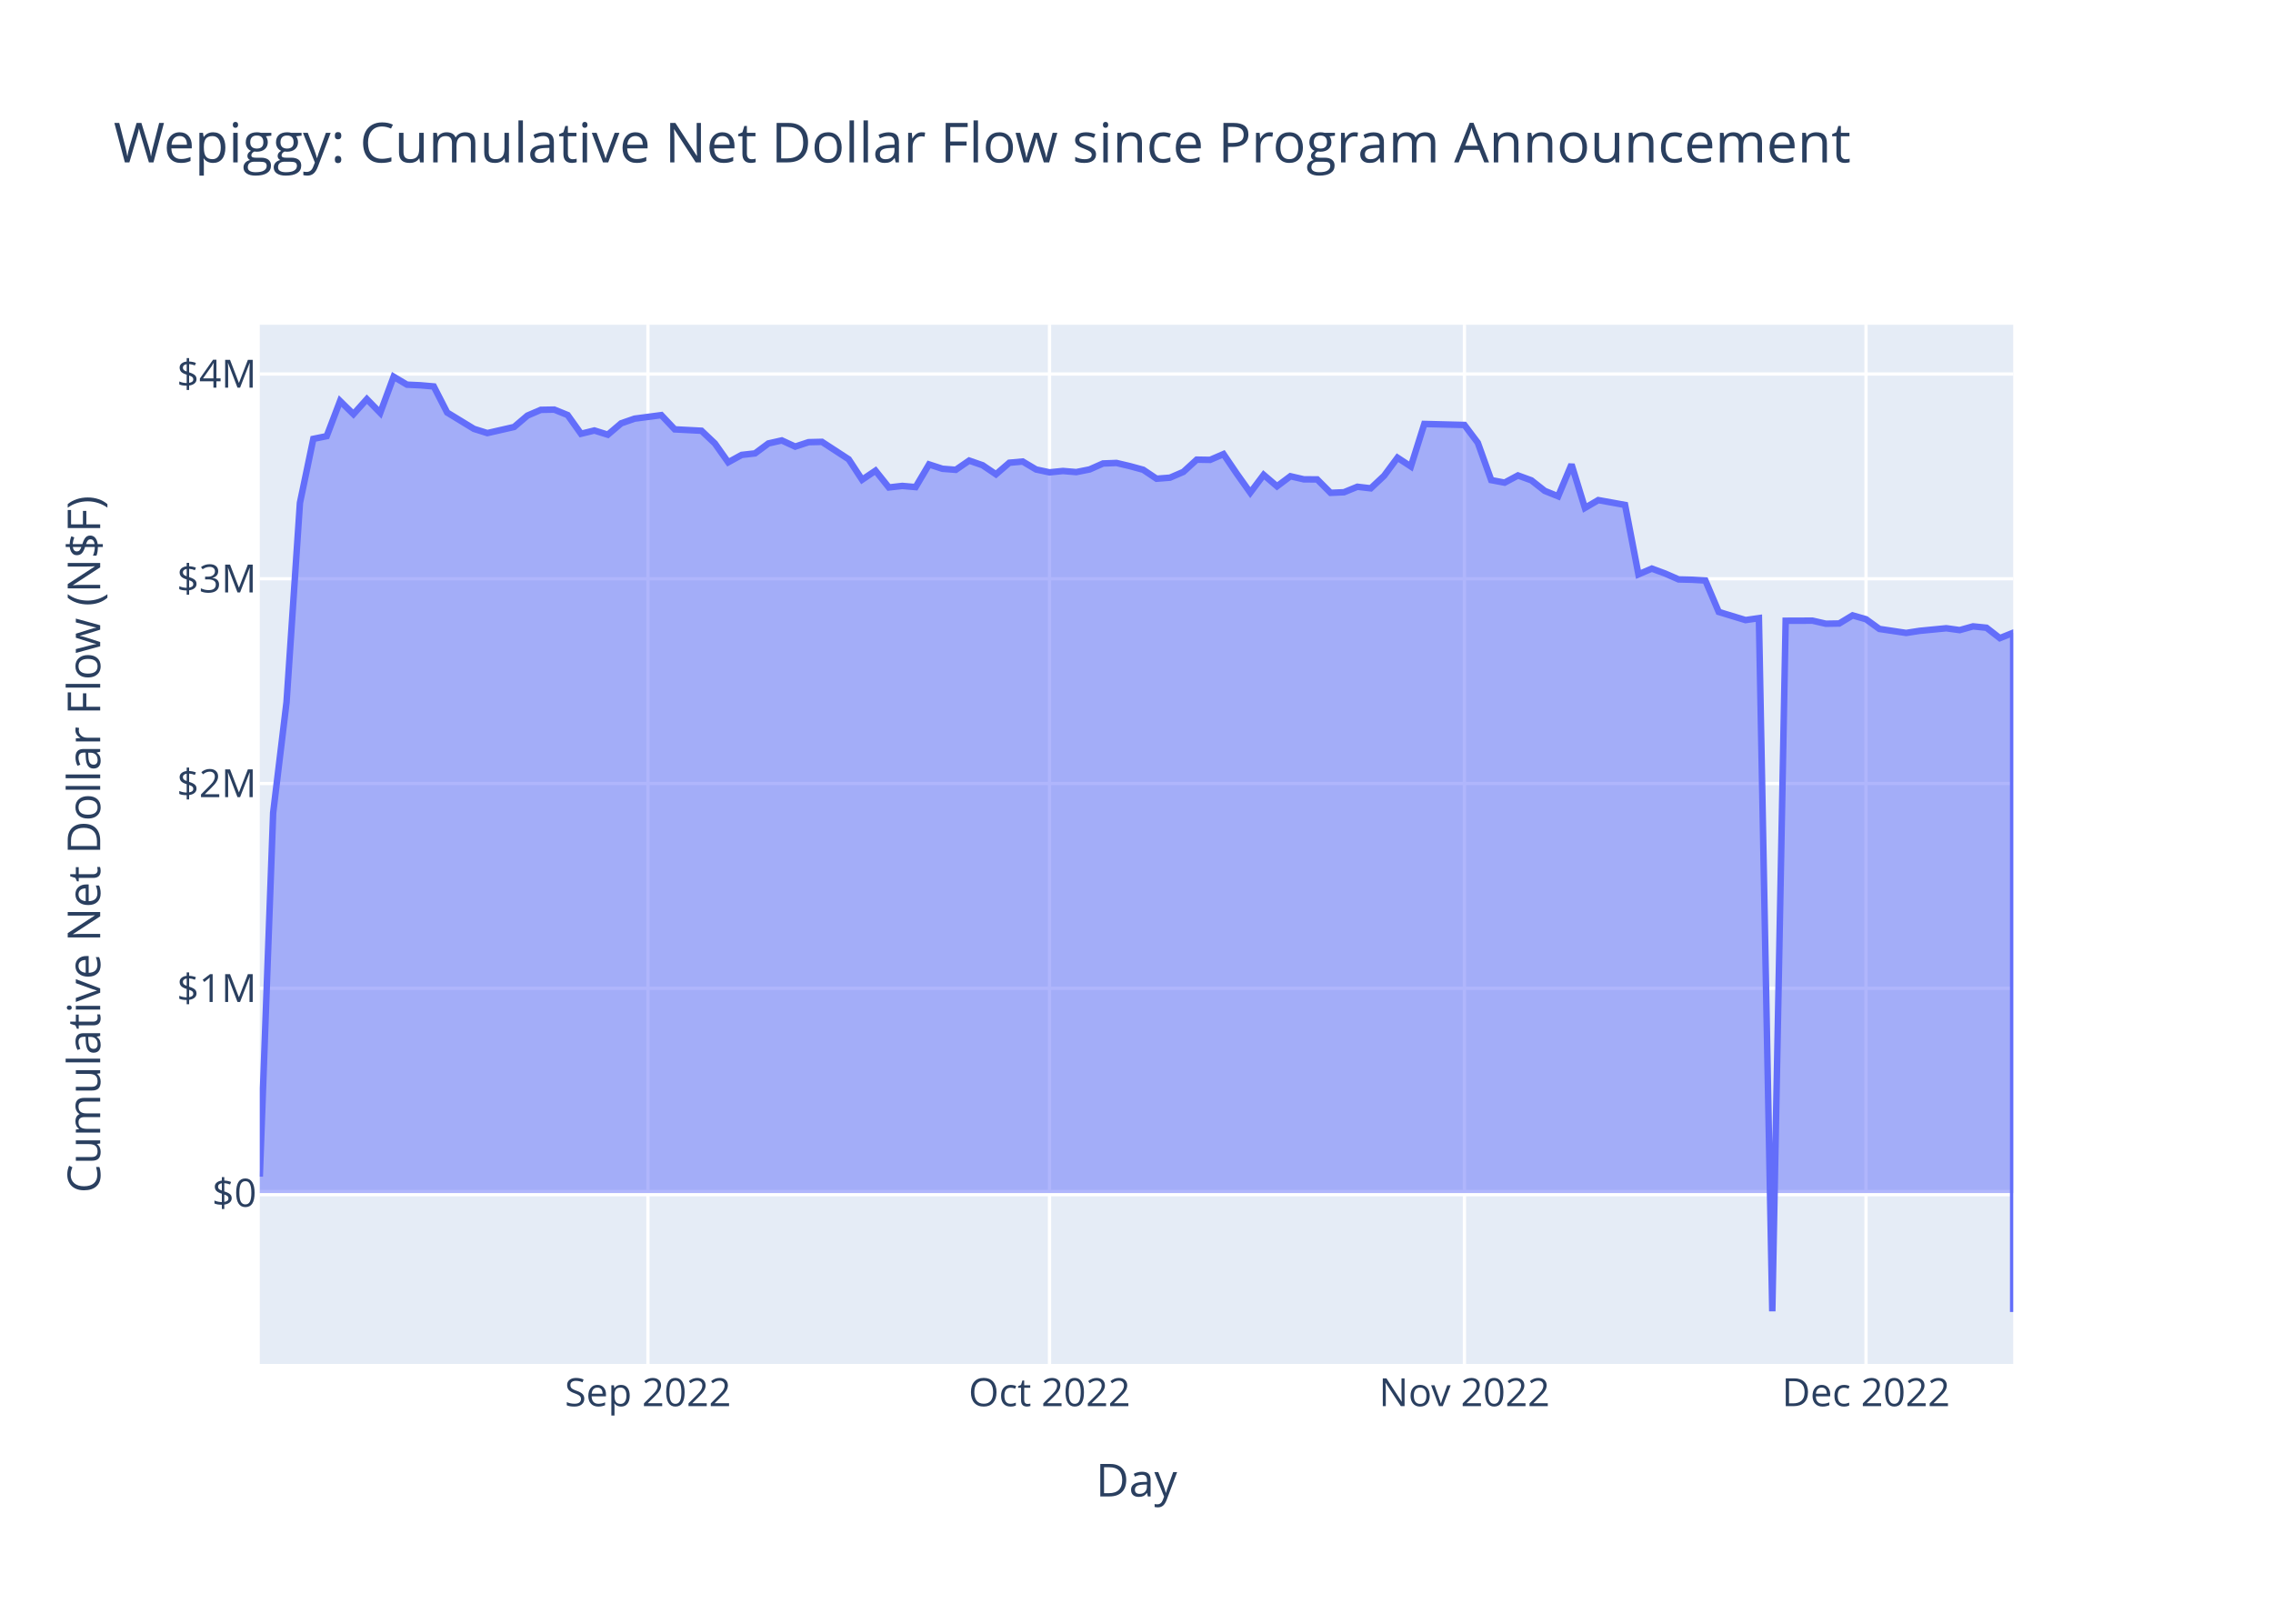
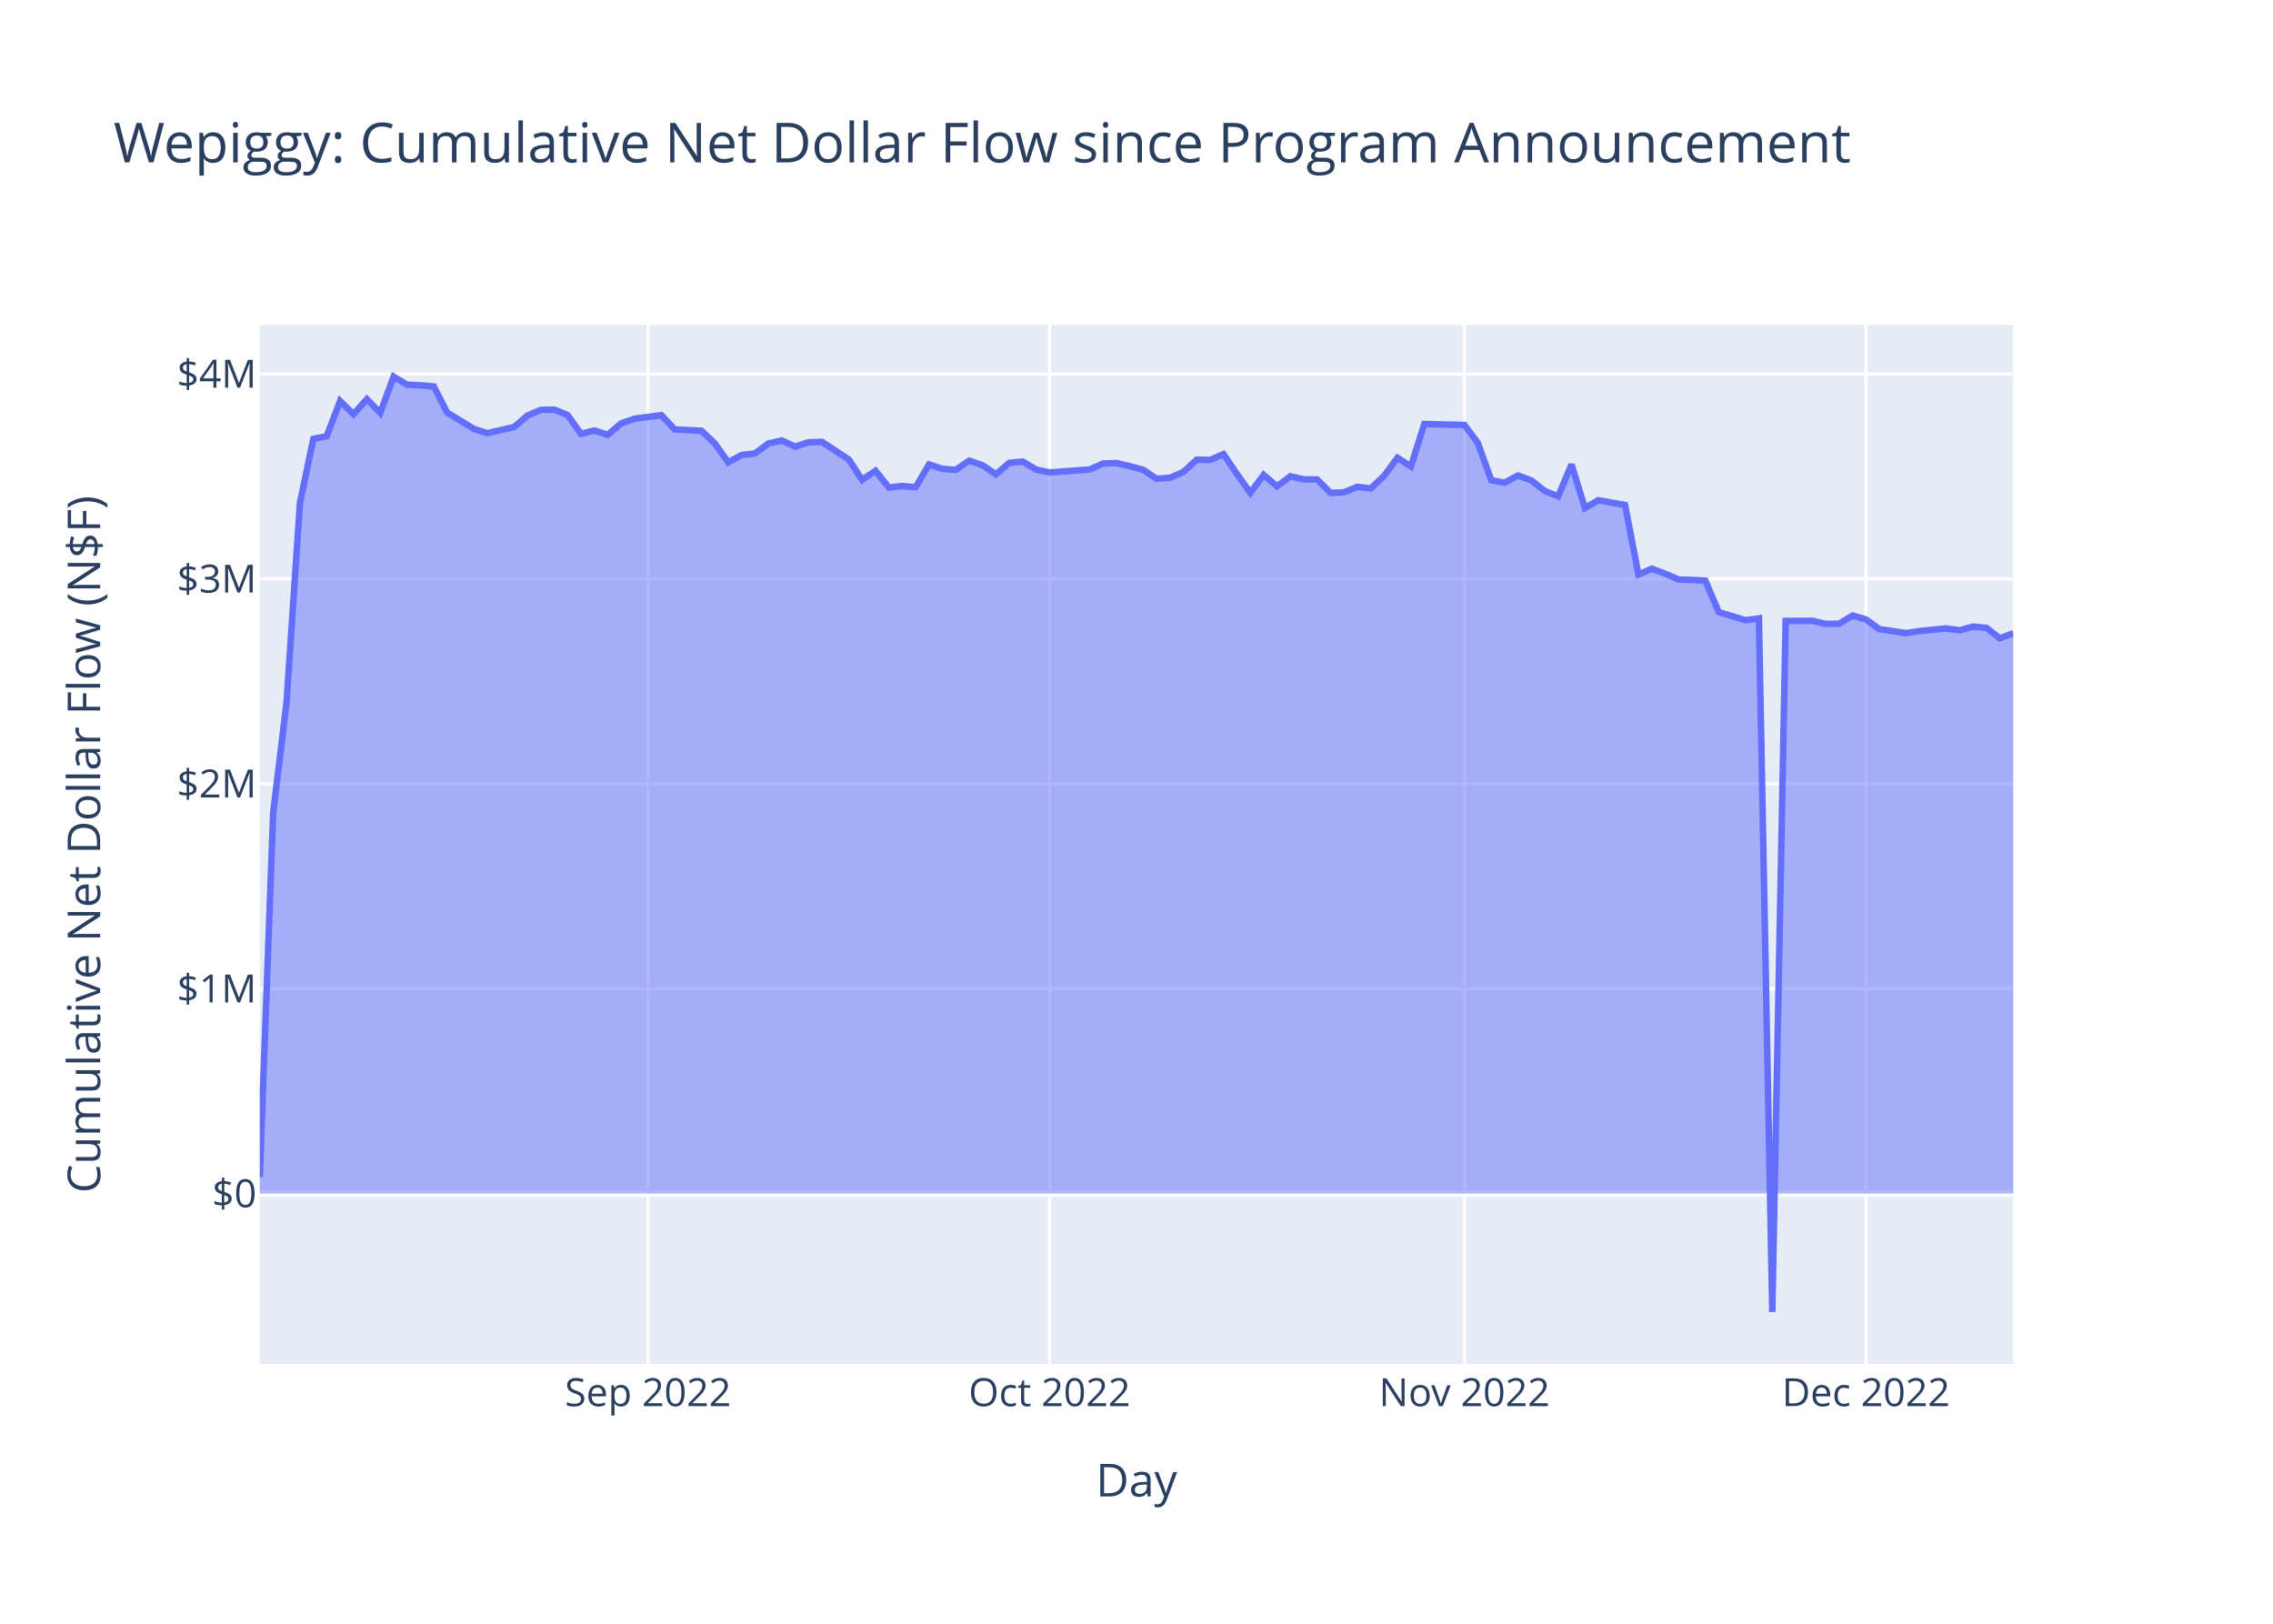
<svg xmlns="http://www.w3.org/2000/svg" class="main-svg" width="700" height="500" style="" viewBox="0 0 700 500">
  <rect x="0" y="0" width="700" height="500" style="fill: rgb(255, 255, 255); fill-opacity: 1;" />
-   <defs id="defs-5740ed">
+   <defs id="defs-5d25c7">
    <g class="clips">
-       <clipPath id="clip5740edxyplot" class="plotclip">
+       <clipPath id="clip5d25c7xyplot" class="plotclip">
        <rect width="540" height="320" />
      </clipPath>
-       <clipPath class="axesclip" id="clip5740edx">
+       <clipPath class="axesclip" id="clip5d25c7x">
        <rect x="80" y="0" width="540" height="500" />
      </clipPath>
-       <clipPath class="axesclip" id="clip5740edy">
+       <clipPath class="axesclip" id="clip5d25c7y">
        <rect x="0" y="100" width="700" height="320" />
      </clipPath>
-       <clipPath class="axesclip" id="clip5740edxy">
+       <clipPath class="axesclip" id="clip5d25c7xy">
        <rect x="80" y="100" width="540" height="320" />
      </clipPath>
    </g>
    <g class="gradients" />
    <g class="patterns" />
  </defs>
  <g class="bglayer">
    <rect class="bg" x="80" y="100" width="540" height="320" style="fill: rgb(229, 236, 246); fill-opacity: 1; stroke-width: 0;" />
  </g>
  <g class="layer-below">
    <g class="imagelayer" />
    <g class="shapelayer" />
  </g>
  <g class="cartesianlayer">
    <g class="subplot xy">
      <g class="layer-subplot">
        <g class="shapelayer" />
        <g class="imagelayer" />
      </g>
      <g class="minor-gridlayer">
        <g class="x" />
        <g class="y" />
      </g>
      <g class="gridlayer">
        <g class="x">
          <path class="xgrid crisp" transform="translate(199.54,0)" d="M0,100v320" style="stroke: rgb(255, 255, 255); stroke-opacity: 1; stroke-width: 1px;" />
          <path class="xgrid crisp" transform="translate(323.21,0)" d="M0,100v320" style="stroke: rgb(255, 255, 255); stroke-opacity: 1; stroke-width: 1px;" />
          <path class="xgrid crisp" transform="translate(450.99,0)" d="M0,100v320" style="stroke: rgb(255, 255, 255); stroke-opacity: 1; stroke-width: 1px;" />
          <path class="xgrid crisp" transform="translate(574.66,0)" d="M0,100v320" style="stroke: rgb(255, 255, 255); stroke-opacity: 1; stroke-width: 1px;" />
        </g>
        <g class="y">
-           <path class="ygrid crisp" transform="translate(0,304.33)" d="M80,0h540" style="stroke: rgb(255, 255, 255); stroke-opacity: 1; stroke-width: 1px;" />
-           <path class="ygrid crisp" transform="translate(0,241.27)" d="M80,0h540" style="stroke: rgb(255, 255, 255); stroke-opacity: 1; stroke-width: 1px;" />
-           <path class="ygrid crisp" transform="translate(0,178.22)" d="M80,0h540" style="stroke: rgb(255, 255, 255); stroke-opacity: 1; stroke-width: 1px;" />
+           <path class="ygrid crisp" transform="translate(0,304.46)" d="M80,0h540" style="stroke: rgb(255, 255, 255); stroke-opacity: 1; stroke-width: 1px;" />
+           <path class="ygrid crisp" transform="translate(0,241.36)" d="M80,0h540" style="stroke: rgb(255, 255, 255); stroke-opacity: 1; stroke-width: 1px;" />
+           <path class="ygrid crisp" transform="translate(0,178.27)" d="M80,0h540" style="stroke: rgb(255, 255, 255); stroke-opacity: 1; stroke-width: 1px;" />
          <path class="ygrid crisp" transform="translate(0,115.17)" d="M80,0h540" style="stroke: rgb(255, 255, 255); stroke-opacity: 1; stroke-width: 1px;" />
        </g>
      </g>
      <g class="zerolinelayer">
-         <path class="yzl zl crisp" transform="translate(0,367.38)" d="M80,0h540" style="stroke: rgb(255, 255, 255); stroke-opacity: 1; stroke-width: 2px;" />
+         <path class="yzl zl crisp" transform="translate(0,367.55)" d="M80,0h540" style="stroke: rgb(255, 255, 255); stroke-opacity: 1; stroke-width: 2px;" />
      </g>
      <path class="xlines-below" />
      <path class="ylines-below" />
      <g class="overlines-below" />
      <g class="xaxislayer-below" />
      <g class="yaxislayer-below" />
      <g class="overaxes-below" />
-       <g class="plot" transform="translate(80,100)" clip-path="url(#clip5740edxyplot)">
+       <g class="plot" transform="translate(80,100)" clip-path="url(#clip5d25c7xyplot)">
        <g class="scatterlayer mlayer">
-           <g class="trace scatter tracedd0d35" style="stroke-miterlimit: 2;">
+           <g class="trace scatter tracee21bb1" style="stroke-miterlimit: 2;">
            <g class="fills">
              <g>
-                 <path class="js-fill" d="M540,267.38L0,267.38L0,262.31L4.12,150.3L8.24,116.23L12.37,54.86L16.49,35.14L20.61,34.3L24.73,23.49L28.85,27.53L32.98,22.91L37.1,27.13L41.22,16L45.34,18.45L49.47,18.64L53.59,19L57.71,27.03L65.95,32.06L70.08,33.36L78.32,31.48L82.44,27.97L86.56,26.2L90.69,26.13L94.81,27.8L98.93,33.57L103.05,32.56L107.18,33.86L111.3,30.35L115.42,28.92L123.66,27.83L127.79,32.21L136.03,32.64L140.15,36.54L144.27,42.35L148.4,40.08L152.52,39.61L156.64,36.55L160.76,35.62L164.89,37.52L169.01,36.16L173.13,36.06L181.37,41.43L185.5,47.72L189.62,44.94L193.74,50.1L197.86,49.63L201.98,49.99L206.11,43.01L210.23,44.35L214.35,44.67L218.47,41.83L222.6,43.26L226.72,46.05L230.84,42.49L234.96,42.12L239.08,44.57L243.21,45.45L247.33,45.03L251.45,45.37L255.57,44.55L259.69,42.72L263.82,42.56L267.94,43.53L272.06,44.65L276.18,47.41L280.31,47.09L284.43,45.31L288.55,41.54L292.67,41.61L296.79,39.83L300.92,45.91L305.04,51.7L309.16,46.22L313.28,49.74L317.4,46.65L321.53,47.6L325.65,47.63L329.77,51.76L333.89,51.58L338.02,49.89L342.14,50.37L346.26,46.5L350.38,40.94L354.5,43.64L358.63,30.55L370.99,30.86L375.11,36.33L379.24,47.84L383.36,48.62L387.48,46.41L391.6,47.91L395.73,51.16L399.85,52.82L403.97,43.02L408.09,56.4L412.21,54L416.34,54.74L420.46,55.49L424.58,76.86L428.7,75.09L432.82,76.61L436.95,78.42L441.07,78.52L445.19,78.75L449.31,88.43L457.56,90.94L461.68,90.35L465.8,303.8L469.92,91.15L478.17,91.12L482.29,92.06L486.41,91.99L490.53,89.5L494.66,90.68L498.78,93.67L507.02,94.9L511.15,94.26L519.39,93.46L523.51,94.03L527.63,92.88L531.76,93.3L535.88,96.5L540,94.84L540,304" style="fill: rgb(99, 110, 250); fill-opacity: 0.5; stroke-width: 0;" />
+                 <path class="js-fill" d="M540,267.55L0,267.55L0,262.48L4.12,150.39L8.24,116.3L12.37,54.88L16.49,35.15L20.61,34.32L24.73,23.49L28.85,27.54L32.98,22.92L37.1,27.14L41.22,16L45.34,18.46L49.47,18.65L53.59,19L57.71,27.04L65.95,32.07L70.08,33.38L78.32,31.49L82.44,27.97L86.56,26.21L90.69,26.14L94.81,27.81L98.93,33.58L103.05,32.57L107.18,33.87L111.3,30.36L115.42,28.93L123.66,27.84L127.79,32.22L136.03,32.65L140.15,36.55L144.27,42.37L148.4,40.09L152.52,39.62L156.64,36.56L160.76,35.64L164.89,37.53L169.01,36.18L173.13,36.07L181.37,41.45L185.5,47.74L189.62,44.96L193.74,50.13L197.86,49.66L201.98,50.02L206.11,43.03L210.23,44.37L214.35,44.69L218.47,41.85L222.6,43.28L226.72,46.07L230.84,42.51L234.96,42.14L239.08,44.59L243.21,45.47L255.57,44.57L259.69,42.74L263.82,42.58L267.94,43.55L272.06,44.67L276.18,47.43L280.31,47.12L284.43,45.33L288.55,41.56L292.67,41.63L296.79,39.85L300.92,45.94L305.04,51.73L309.16,46.24L313.28,49.76L317.4,46.67L321.53,47.62L325.65,47.65L329.77,51.79L333.89,51.6L338.02,49.91L342.14,50.39L346.26,46.52L350.38,40.95L354.5,43.65L358.63,30.56L370.99,30.87L375.11,36.35L379.24,47.86L383.36,48.64L387.48,46.43L391.6,47.94L395.73,51.18L399.85,52.84L403.97,43.04L408.09,56.43L412.21,54.03L416.34,54.77L420.46,55.51L424.58,76.9L428.7,75.13L432.82,76.66L436.95,78.46L441.07,78.56L445.19,78.8L449.31,88.48L457.56,90.99L461.68,90.41L465.8,304L469.92,91.2L478.17,91.17L482.29,92.12L486.41,92.04L490.53,89.55L494.66,90.73L498.78,93.73L507.02,94.96L511.15,94.31L519.39,93.51L523.51,94.08L527.63,92.93L531.76,93.35L535.88,96.55L540,95" style="fill: rgb(99, 110, 250); fill-opacity: 0.5; stroke-width: 0;" />
              </g>
            </g>
            <g class="errorbars" />
            <g class="lines">
-               <path class="js-line" d="M0,262.31L4.12,150.3L8.24,116.23L12.37,54.86L16.49,35.14L20.61,34.3L24.73,23.49L28.85,27.53L32.98,22.91L37.1,27.13L41.22,16L45.34,18.45L49.47,18.64L53.59,19L57.71,27.03L65.95,32.06L70.08,33.36L78.32,31.48L82.44,27.97L86.56,26.2L90.69,26.13L94.81,27.8L98.93,33.57L103.05,32.56L107.18,33.86L111.3,30.35L115.42,28.92L123.66,27.83L127.79,32.21L136.03,32.64L140.15,36.54L144.27,42.35L148.4,40.08L152.52,39.61L156.64,36.55L160.76,35.62L164.89,37.52L169.01,36.16L173.13,36.06L181.37,41.43L185.5,47.72L189.62,44.94L193.74,50.1L197.86,49.63L201.98,49.99L206.11,43.01L210.23,44.35L214.35,44.67L218.47,41.83L222.6,43.26L226.72,46.05L230.84,42.49L234.96,42.12L239.08,44.57L243.21,45.45L247.33,45.03L251.45,45.37L255.57,44.55L259.69,42.72L263.82,42.56L267.94,43.53L272.06,44.65L276.18,47.41L280.31,47.09L284.43,45.31L288.55,41.54L292.67,41.61L296.79,39.83L300.92,45.91L305.04,51.7L309.16,46.22L313.28,49.74L317.4,46.65L321.53,47.6L325.65,47.63L329.77,51.76L333.89,51.58L338.02,49.89L342.14,50.37L346.26,46.5L350.38,40.94L354.5,43.64L358.63,30.55L370.99,30.86L375.11,36.33L379.24,47.84L383.36,48.62L387.48,46.41L391.6,47.91L395.73,51.16L399.85,52.82L403.97,43.02L408.09,56.4L412.21,54L416.34,54.74L420.46,55.49L424.58,76.86L428.7,75.09L432.82,76.61L436.95,78.42L441.07,78.52L445.19,78.75L449.31,88.43L457.56,90.94L461.68,90.35L465.8,303.8L469.92,91.15L478.17,91.12L482.29,92.06L486.41,91.99L490.53,89.5L494.66,90.68L498.78,93.67L507.02,94.9L511.15,94.26L519.39,93.46L523.51,94.03L527.63,92.88L531.76,93.3L535.88,96.5L540,94.84L540,304" style="vector-effect: non-scaling-stroke; fill: none; stroke: rgb(99, 110, 250); stroke-opacity: 1; stroke-width: 2px; opacity: 1;" />
+               <path class="js-line" d="M0,262.48L4.12,150.39L8.24,116.3L12.37,54.88L16.49,35.15L20.61,34.32L24.73,23.49L28.85,27.54L32.98,22.92L37.1,27.14L41.22,16L45.34,18.46L49.47,18.65L53.59,19L57.71,27.04L65.95,32.07L70.08,33.38L78.32,31.49L82.44,27.97L86.56,26.21L90.69,26.14L94.81,27.81L98.93,33.58L103.05,32.57L107.18,33.87L111.3,30.36L115.42,28.93L123.66,27.84L127.79,32.22L136.03,32.65L140.15,36.55L144.27,42.37L148.4,40.09L152.52,39.62L156.64,36.56L160.76,35.64L164.89,37.53L169.01,36.18L173.13,36.07L181.37,41.45L185.5,47.74L189.62,44.96L193.74,50.13L197.86,49.66L201.98,50.02L206.11,43.03L210.23,44.37L214.35,44.69L218.47,41.85L222.6,43.28L226.72,46.07L230.84,42.51L234.96,42.14L239.08,44.59L243.21,45.47L255.57,44.57L259.69,42.74L263.82,42.58L267.94,43.55L272.06,44.67L276.18,47.43L280.31,47.12L284.43,45.33L288.55,41.56L292.67,41.63L296.79,39.85L300.92,45.94L305.04,51.73L309.16,46.24L313.28,49.76L317.4,46.67L321.53,47.62L325.65,47.65L329.77,51.79L333.89,51.6L338.02,49.91L342.14,50.39L346.26,46.52L350.38,40.95L354.5,43.65L358.63,30.56L370.99,30.87L375.11,36.35L379.24,47.86L383.36,48.64L387.48,46.43L391.6,47.94L395.73,51.18L399.85,52.84L403.97,43.04L408.09,56.43L412.21,54.03L416.34,54.77L420.46,55.51L424.58,76.9L428.7,75.13L432.82,76.66L436.95,78.46L441.07,78.56L445.19,78.8L449.31,88.48L457.56,90.99L461.68,90.41L465.8,304L469.92,91.2L478.17,91.17L482.29,92.12L486.41,92.04L490.53,89.55L494.66,90.73L498.78,93.73L507.02,94.96L511.15,94.31L519.39,93.51L523.51,94.08L527.63,92.93L531.76,93.35L535.88,96.55L540,95" style="vector-effect: non-scaling-stroke; fill: none; stroke: rgb(99, 110, 250); stroke-opacity: 1; stroke-width: 2px; opacity: 1;" />
            </g>
            <g class="points" />
            <g class="text" />
          </g>
        </g>
      </g>
      <g class="overplot" />
      <path class="xlines-above crisp" d="M0,0" style="fill: none;" />
      <path class="ylines-above crisp" d="M0,0" style="fill: none;" />
      <g class="overlines-above" />
      <g class="xaxislayer-above">
        <g class="xtick">
          <text text-anchor="middle" x="0" y="433" transform="translate(199.54,0)" style="font-family: 'Open Sans', verdana, arial, sans-serif; font-size: 12px; fill: rgb(42, 63, 95); fill-opacity: 1; white-space: pre; opacity: 1;">Sep 2022</text>
        </g>
        <g class="xtick">
          <text text-anchor="middle" x="0" y="433" style="font-family: 'Open Sans', verdana, arial, sans-serif; font-size: 12px; fill: rgb(42, 63, 95); fill-opacity: 1; white-space: pre; opacity: 1;" transform="translate(323.21,0)">Oct 2022</text>
        </g>
        <g class="xtick">
          <text text-anchor="middle" x="0" y="433" style="font-family: 'Open Sans', verdana, arial, sans-serif; font-size: 12px; fill: rgb(42, 63, 95); fill-opacity: 1; white-space: pre; opacity: 1;" transform="translate(450.99,0)">Nov 2022</text>
        </g>
        <g class="xtick">
          <text text-anchor="middle" x="0" y="433" style="font-family: 'Open Sans', verdana, arial, sans-serif; font-size: 12px; fill: rgb(42, 63, 95); fill-opacity: 1; white-space: pre; opacity: 1;" transform="translate(574.66,0)">Dec 2022</text>
        </g>
      </g>
      <g class="yaxislayer-above">
        <g class="ytick">
-           <text text-anchor="end" x="79" y="4.2" transform="translate(0,367.38)" style="font-family: 'Open Sans', verdana, arial, sans-serif; font-size: 12px; fill: rgb(42, 63, 95); fill-opacity: 1; white-space: pre; opacity: 1;">$0</text>
+           <text text-anchor="end" x="79" y="4.2" transform="translate(0,367.55)" style="font-family: 'Open Sans', verdana, arial, sans-serif; font-size: 12px; fill: rgb(42, 63, 95); fill-opacity: 1; white-space: pre; opacity: 1;">$0</text>
        </g>
        <g class="ytick">
-           <text text-anchor="end" x="79" y="4.2" style="font-family: 'Open Sans', verdana, arial, sans-serif; font-size: 12px; fill: rgb(42, 63, 95); fill-opacity: 1; white-space: pre; opacity: 1;" transform="translate(0,304.33)">$1M</text>
+           <text text-anchor="end" x="79" y="4.2" style="font-family: 'Open Sans', verdana, arial, sans-serif; font-size: 12px; fill: rgb(42, 63, 95); fill-opacity: 1; white-space: pre; opacity: 1;" transform="translate(0,304.46)">$1M</text>
        </g>
        <g class="ytick">
-           <text text-anchor="end" x="79" y="4.2" style="font-family: 'Open Sans', verdana, arial, sans-serif; font-size: 12px; fill: rgb(42, 63, 95); fill-opacity: 1; white-space: pre; opacity: 1;" transform="translate(0,241.27)">$2M</text>
+           <text text-anchor="end" x="79" y="4.2" style="font-family: 'Open Sans', verdana, arial, sans-serif; font-size: 12px; fill: rgb(42, 63, 95); fill-opacity: 1; white-space: pre; opacity: 1;" transform="translate(0,241.36)">$2M</text>
        </g>
        <g class="ytick">
-           <text text-anchor="end" x="79" y="4.2" style="font-family: 'Open Sans', verdana, arial, sans-serif; font-size: 12px; fill: rgb(42, 63, 95); fill-opacity: 1; white-space: pre; opacity: 1;" transform="translate(0,178.22)">$3M</text>
+           <text text-anchor="end" x="79" y="4.2" style="font-family: 'Open Sans', verdana, arial, sans-serif; font-size: 12px; fill: rgb(42, 63, 95); fill-opacity: 1; white-space: pre; opacity: 1;" transform="translate(0,178.27)">$3M</text>
        </g>
        <g class="ytick">
          <text text-anchor="end" x="79" y="4.2" style="font-family: 'Open Sans', verdana, arial, sans-serif; font-size: 12px; fill: rgb(42, 63, 95); fill-opacity: 1; white-space: pre; opacity: 1;" transform="translate(0,115.17)">$4M</text>
        </g>
      </g>
      <g class="overaxes-above" />
    </g>
  </g>
  <g class="polarlayer" />
  <g class="smithlayer" />
  <g class="ternarylayer" />
  <g class="geolayer" />
  <g class="funnelarealayer" />
  <g class="pielayer" />
  <g class="iciclelayer" />
  <g class="treemaplayer" />
  <g class="sunburstlayer" />
  <g class="glimages" />
-   <defs id="topdefs-5740ed">
+   <defs id="topdefs-5d25c7">
    <g class="clips" />
  </defs>
  <g class="layer-above">
    <g class="imagelayer" />
    <g class="shapelayer" />
  </g>
  <g class="infolayer">
    <g class="g-gtitle">
      <text class="gtitle" x="35" y="50" text-anchor="start" dy="0em" style="font-family: 'Open Sans', verdana, arial, sans-serif; font-size: 17px; fill: rgb(42, 63, 95); opacity: 1; font-weight: normal; white-space: pre;">Wepiggy: Cumulative Net Dollar Flow since Program Announcement</text>
    </g>
    <g class="g-xtitle">
      <text class="xtitle" x="350" y="460.8" text-anchor="middle" style="font-family: 'Open Sans', verdana, arial, sans-serif; font-size: 14px; fill: rgb(42, 63, 95); opacity: 1; font-weight: normal; white-space: pre;">Day</text>
    </g>
    <g class="g-ytitle">
      <text class="ytitle" transform="rotate(-90,30.85625,260)" x="30.856" y="260" text-anchor="middle" style="font-family: 'Open Sans', verdana, arial, sans-serif; font-size: 14px; fill: rgb(42, 63, 95); opacity: 1; font-weight: normal; white-space: pre;">Cumulative Net Dollar Flow (N$F)</text>
    </g>
  </g>
</svg>
